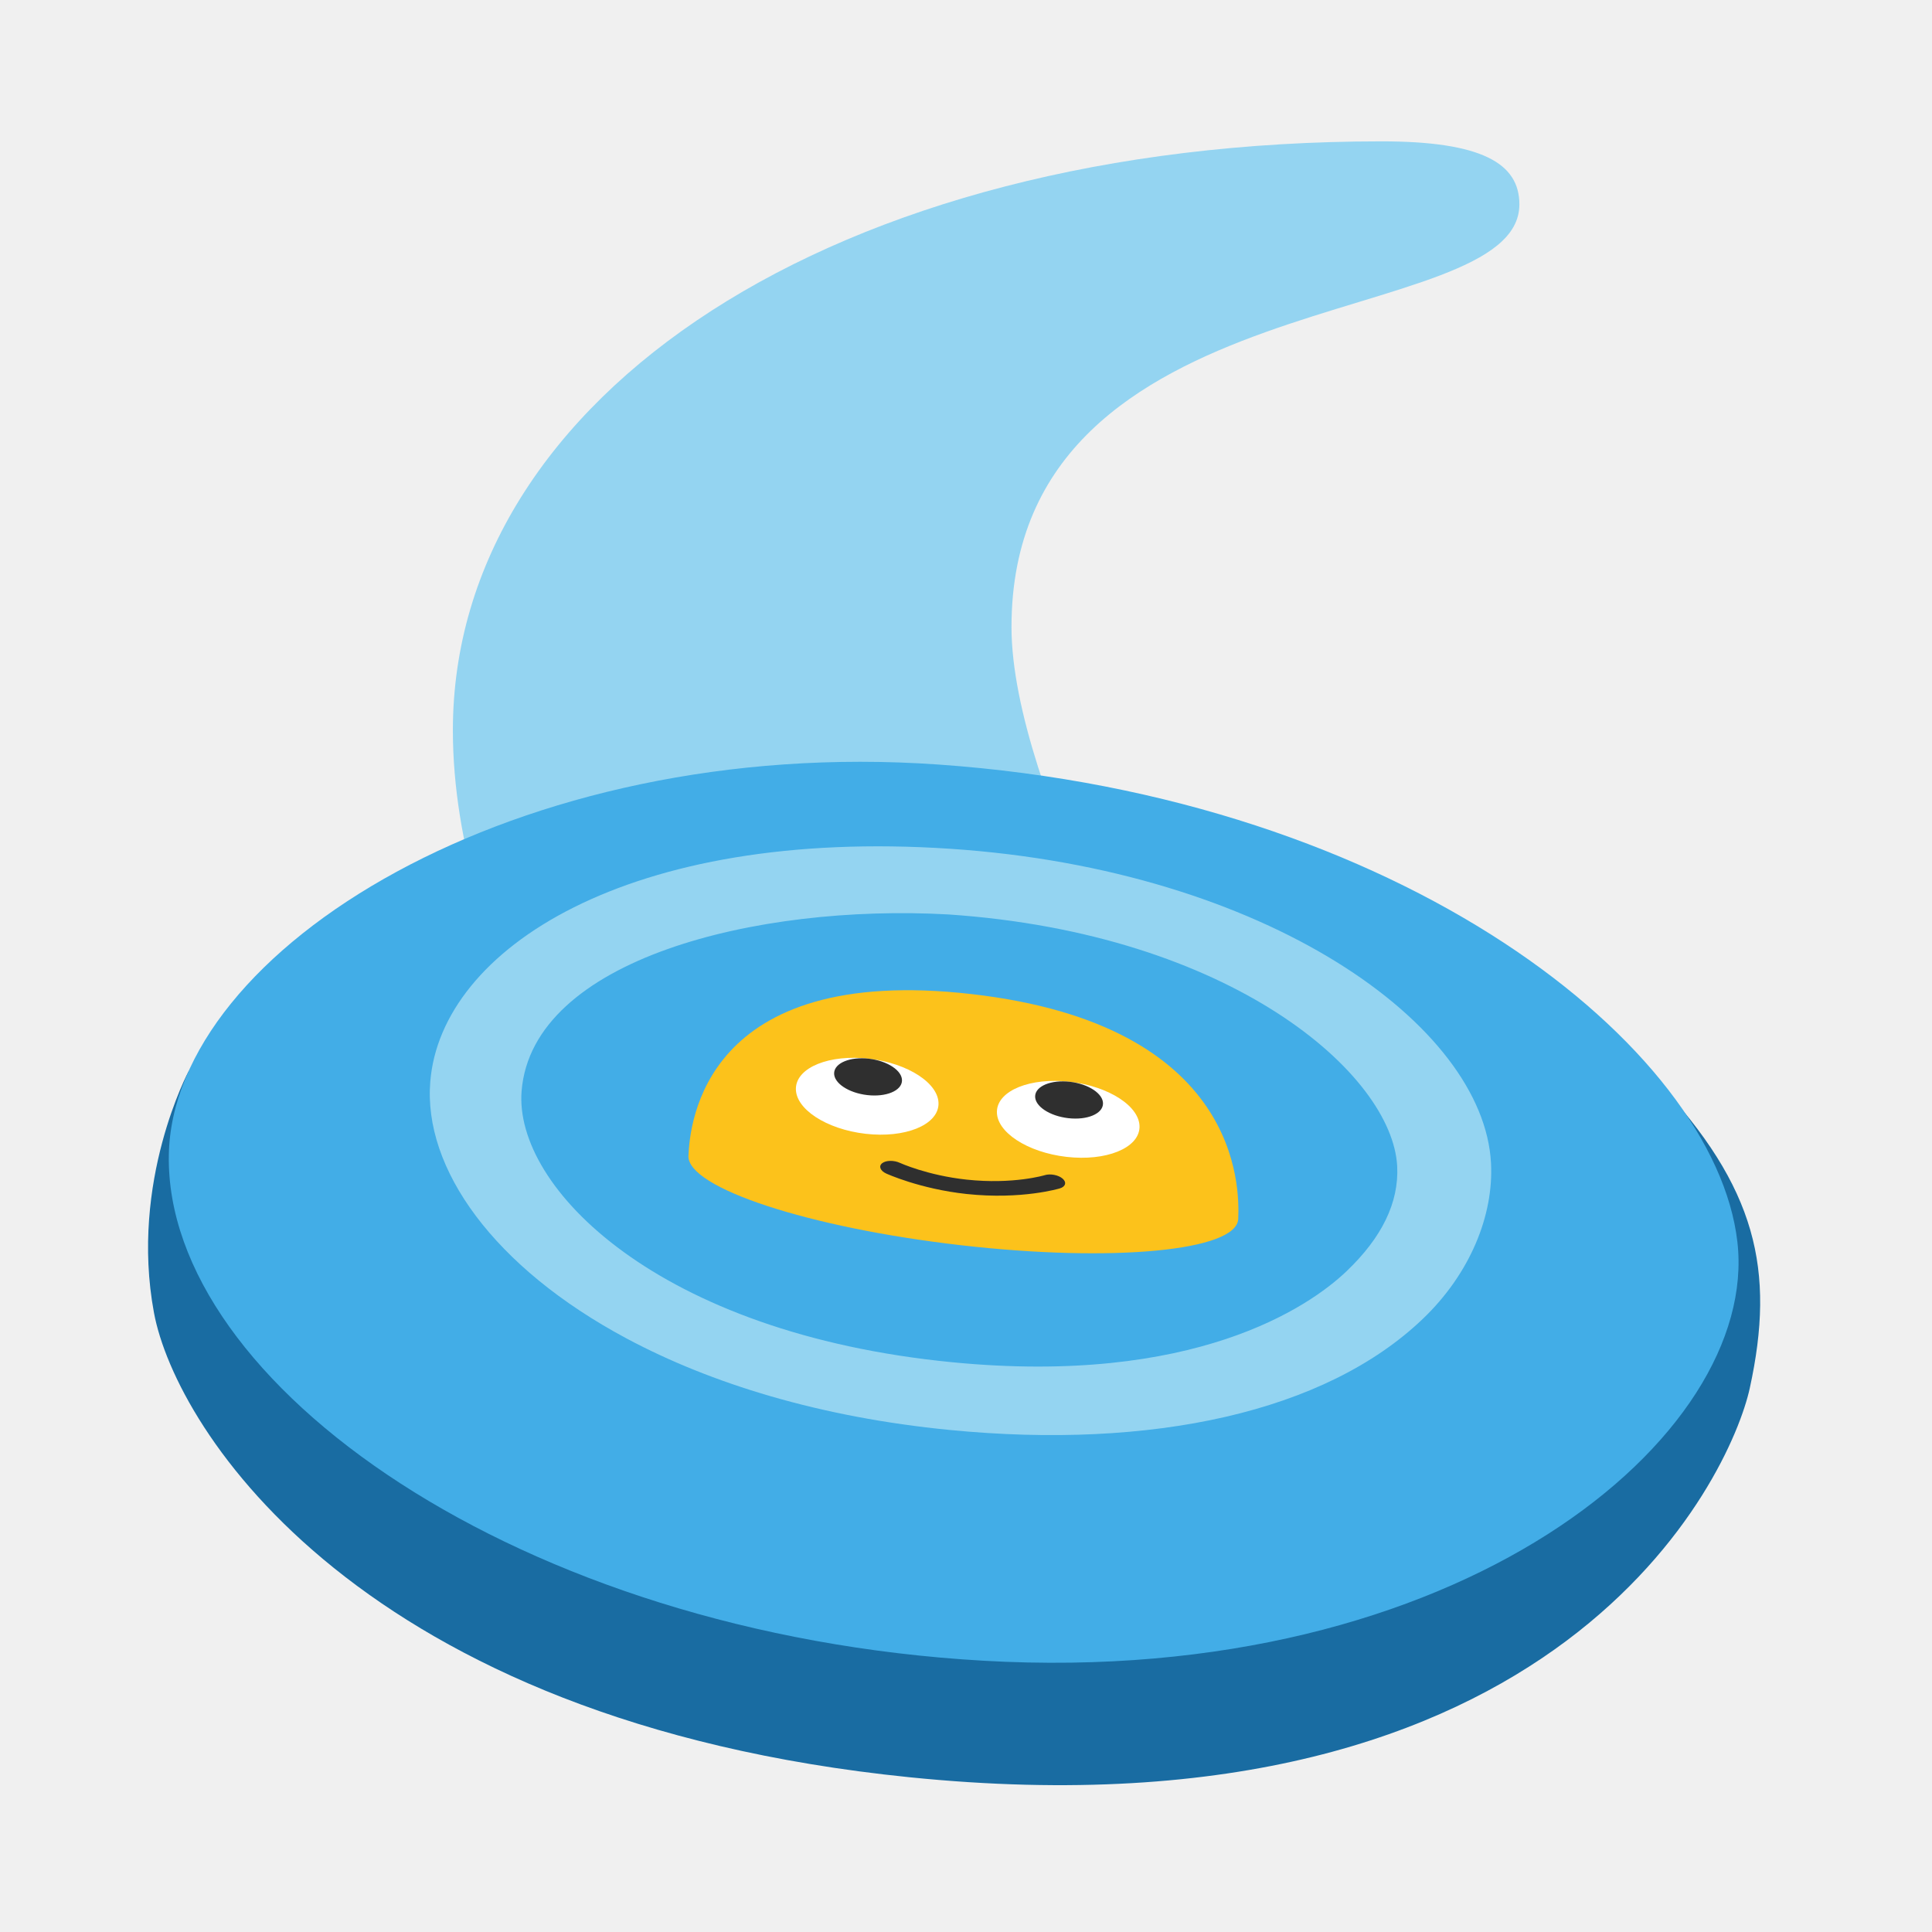
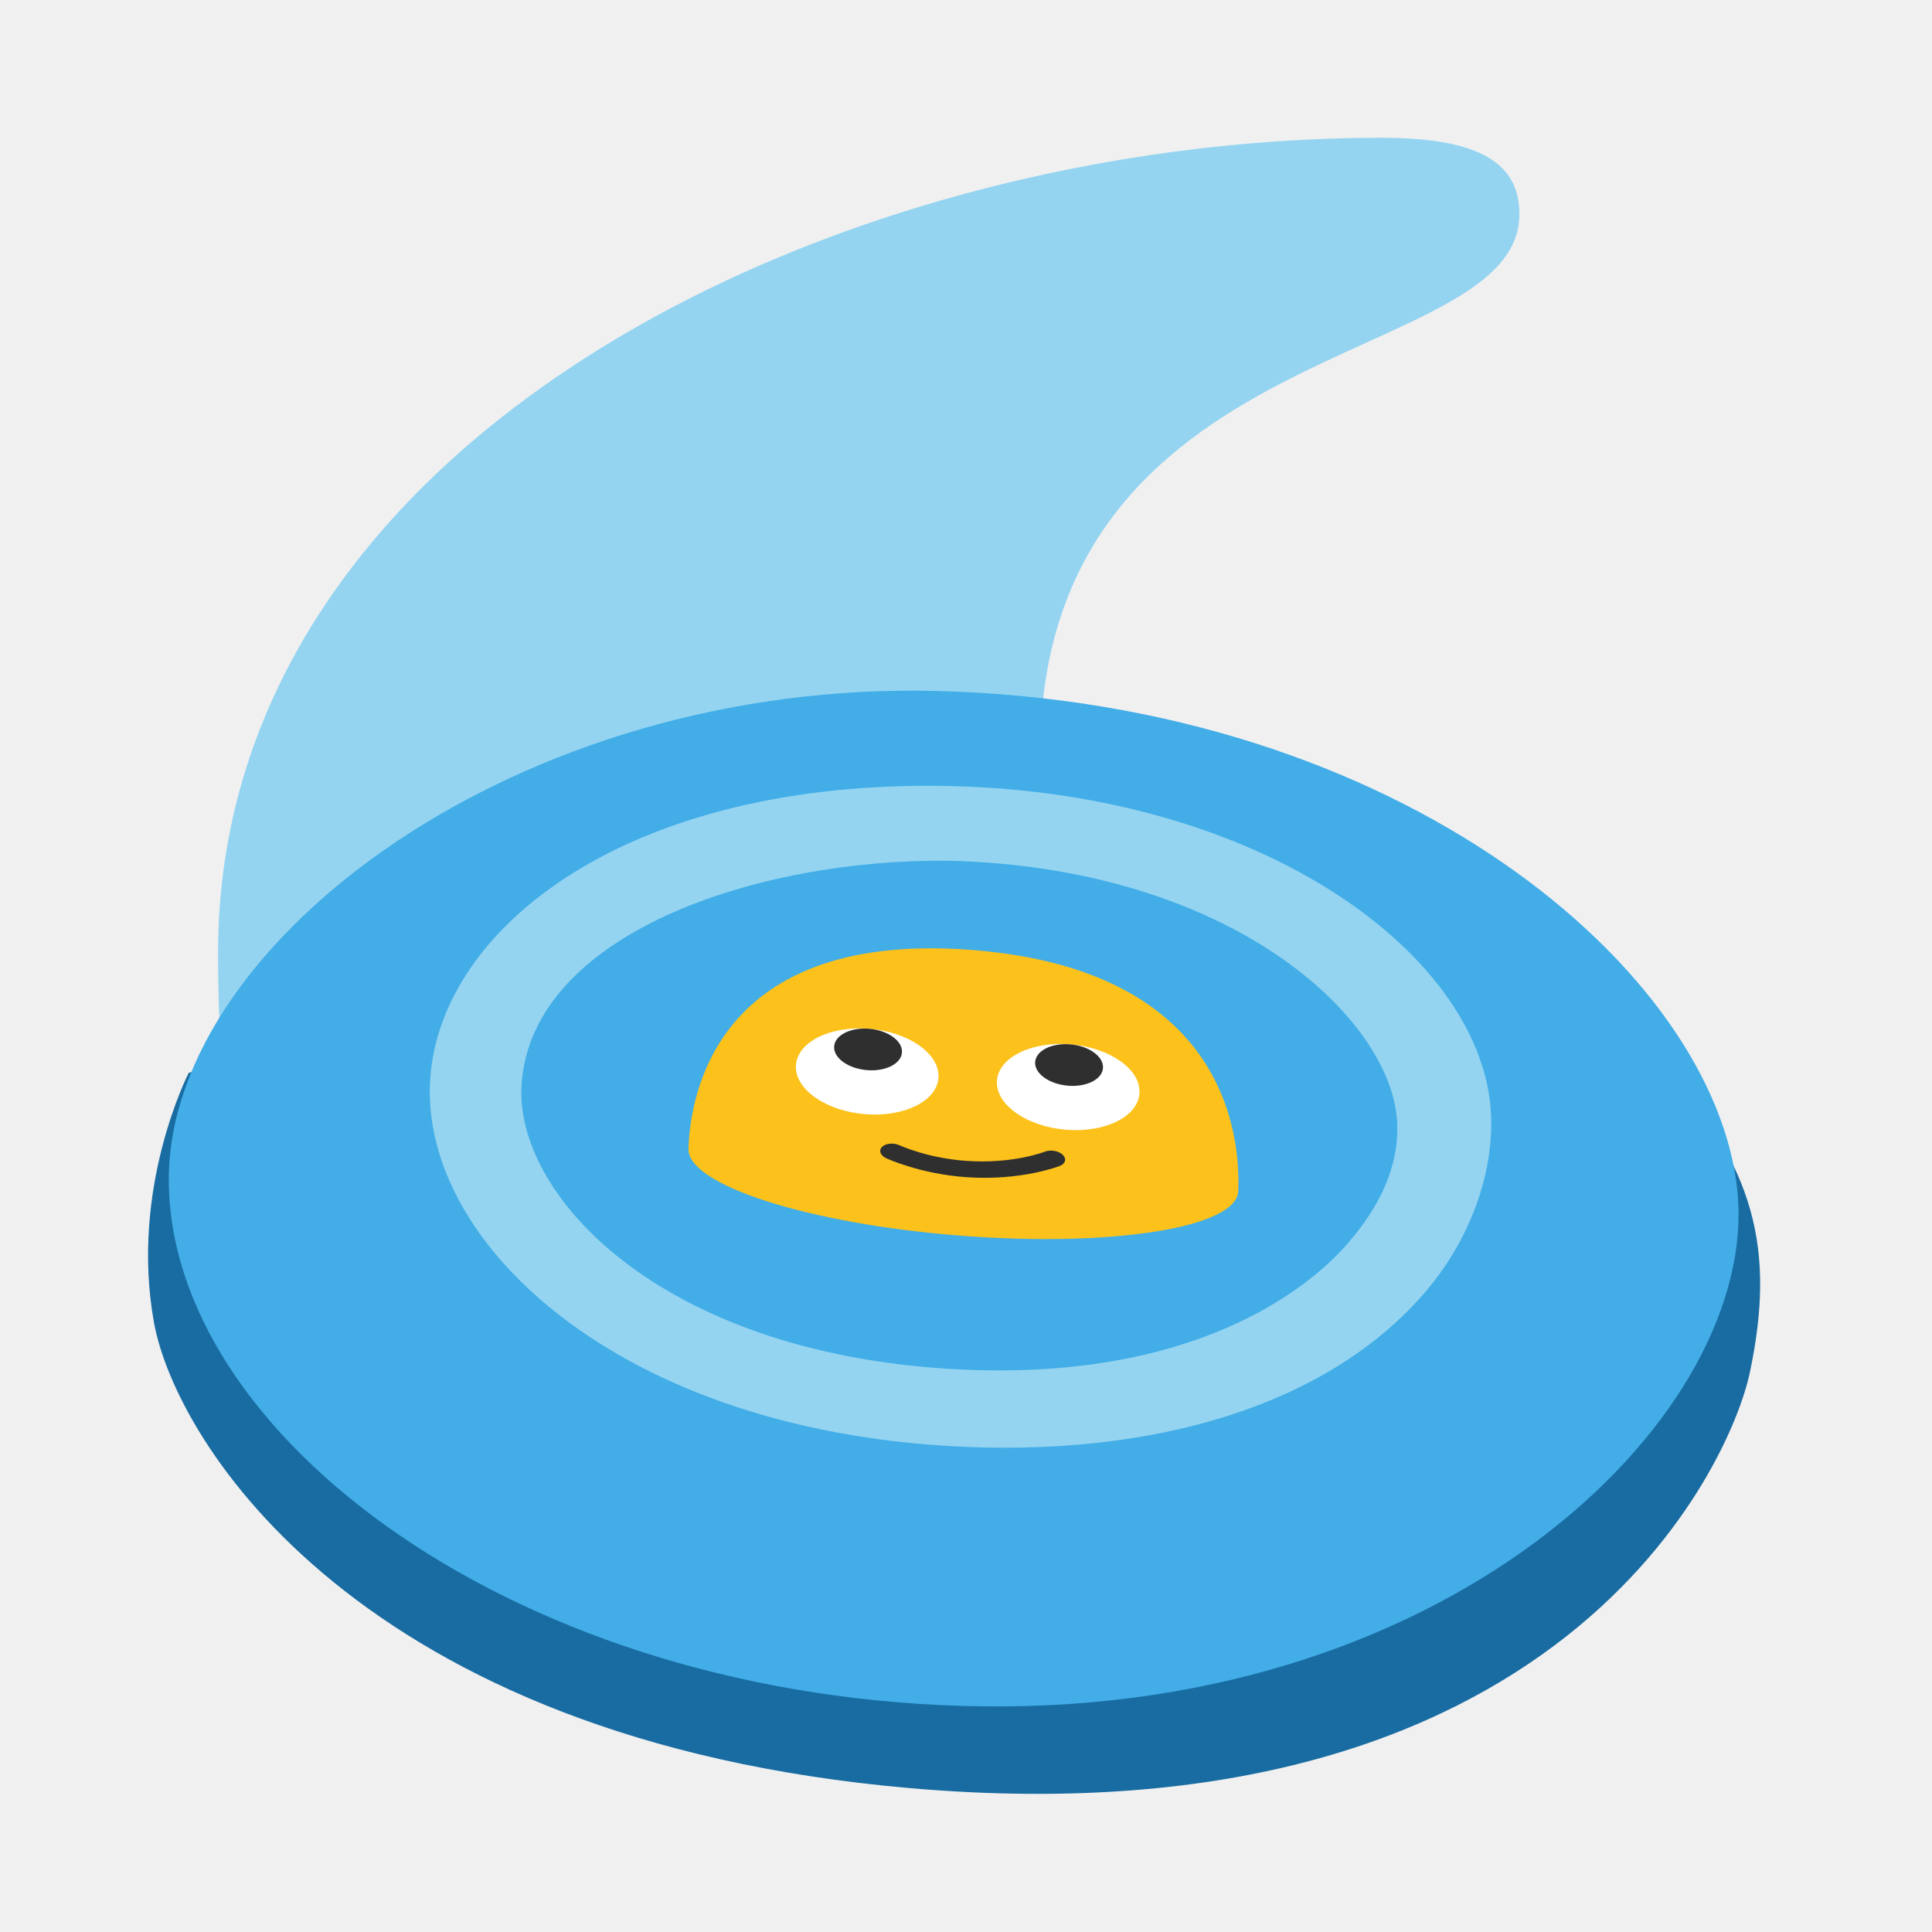
<svg xmlns="http://www.w3.org/2000/svg" version="1.1" id="Layer_2" x="0px" y="0px" viewBox="0 0 128 128" style="enable-background:new 0 0 128 128;" xml:space="preserve">
  <defs id="defs2242" />
-   <path style="fill:#94d4f1;stroke:none;stroke-width:35.906;stroke-linecap:round" d="m 91.529,9.365 c 6.6,0 9.134,1.436 9.134,4.175 0,8.558 -33.649,4.685 -33.649,28.005 0,10.839 11.227,29.951 11.227,29.951 L 40.76,78.342 c 0,0 -10.756,-14.814 -10.756,-29.951 0,-22.138 25.223,-39.026 61.525,-39.026 z" id="path5385" />
-   <path style="fill:#196ca2;stroke-width:1" d="m 22.694,68.208 -10.19,2.749 c 0,0 -3.922,7.304 -2.304,16.011 1.446,7.779 13.679,27.081 50.036,30.777 43.163,4.391 54.41,-19.91 55.693,-25.782 1.706,-7.82 0.446,-13.297 -6.183,-20.366 -6.629,-7.069 -87.053,-3.389 -87.053,-3.389 z" id="path2217" />
-   <path style="fill:#42ade7;stroke-width:1" d="M 62.162,50.652 C 34.244,48.695 11.4,62.913 11.185,76.542 10.943,91.641 34.382,108.269 65.176,110.029 96.716,111.829 116.591,95.148 115.106,82.275 113.621,69.402 92.914,52.808 62.162,50.652 Z" id="path2219" />
-   <g id="g2229" style="fill:#94d4f1;stroke-width:1.138" transform="matrix(0.7753841,0.4142265,-0.4142265,0.7753841,40.24445,8.415244)">
-     <path style="fill:#94d4f1;stroke-width:1.138" d="m 44.31,79.85 c -11.37,0 -19.58,-4.07 -22.19,-10.11 -3.99,-9.2 4.17,-23.95 26.33,-33.95 v 0 c 21.75,-9.81 41.69,-7.23 47.08,1.71 2.03,3.36 2.54,8.08 0.99,12.79 -3.18,9.67 -13.36,18.3 -27.48,24.16 -9.11,3.78 -17.55,5.4 -24.73,5.4 z M 50.609,40.244 C 37.509,46.332 24.56,57.974 28.524,67.12 31.421,73.812 46.21,78.406 66.784,69.866 83.661,62.863 88.54,53.549 89.766,49.807 90.913,46.323 90.815,43.39 89.402,41.035 85.811,35.081 70.116,31.446 50.609,40.244 Z" id="path2227" />
+   <path style="fill:#94d4f1;stroke:none;stroke-width:35.906;stroke-linecap:round" d="m 91.529,9.129 c 6.6,0 9.134,1.74 9.134,5.058 0,10.368 -31.764,7.674 -31.764,35.926 0,13.132 8.634,28.035 8.634,28.035 L 18.602,88.243 c 0,0 -4.155,-6.773 -4.155,-25.111 0,-34.127 40.781,-54.003 77.083,-54.003 z" id="path5385" />
+   <path style="fill:#196ca2;stroke-width:1" d="m 22.694,68.073 -10.19,3.007 c 0,0 -3.922,7.592 -2.304,16.535 1.446,7.989 13.679,27.665 50.036,30.849 43.163,3.783 54.41,-21.445 55.693,-27.517 1.706,-8.085 0.446,-13.706 -6.183,-20.876 -6.629,-7.169 -87.053,-1.998 -87.053,-1.998 z" id="path2217" />
+   <path style="fill:#42ade7;stroke-width:1" d="M 62.162,45.782 C 34.244,45.038 11.4,62.394 11.185,77.882 10.943,95.042 34.382,112.683 65.176,113.051 96.716,113.424 116.591,93.428 115.106,78.888 113.621,64.348 92.914,46.601 62.162,45.782 Z" id="path2219" />
+   <g id="g2229" style="fill:#94d4f1;stroke-width:1.067" transform="matrix(0.7753841,0.4293205,-0.4142265,0.9024598,40.24445,-1.020757)">
+     <path style="fill:#94d4f1;stroke-width:1.067" d="m 44.31,79.85 c -11.37,0 -19.58,-4.07 -22.19,-10.11 -3.99,-9.2 4.17,-23.95 26.33,-33.95 v 0 c 21.75,-9.81 41.69,-7.23 47.08,1.71 2.03,3.36 2.54,8.08 0.99,12.79 -3.18,9.67 -13.36,18.3 -27.48,24.16 -9.11,3.78 -17.55,5.4 -24.73,5.4 z M 50.609,40.244 C 37.509,46.332 24.56,57.974 28.524,67.12 31.421,73.812 46.21,78.406 66.784,69.866 83.661,62.863 88.54,53.549 89.766,49.807 90.913,46.323 90.815,43.39 89.402,41.035 85.811,35.081 70.116,31.446 50.609,40.244 Z" id="path2227" />
  </g>
-   <g id="g19522" transform="matrix(1,0.1072251,0,0.5599706,0,25.81653)" style="stroke-width:1.336">
-     <g transform="matrix(0.284559,0.00388003,-0.00672924,0.2738365,46.2973,56.33654)" id="g18616" style="stroke-width:0.744">
-       <path d="m 63.8,9.5 c -62.5,0 -64,70.1 -64,83.9 0,13.9 28.7,25.1 64,25.1 35.3,0 64,-11.2 64,-25.1 0,-13.8 -1.5,-83.9 -64,-83.9 z" class="st0" fill="#fcc21b" id="path18606" style="stroke-width:0.66" />
-       <ellipse ry="16.3" rx="16.6" cy="58.8" cx="87.4" class="st2" fill="#ffffff" id="ellipse18610" style="stroke-width:0.66" />
-       <ellipse ry="16.3" rx="16.6" cy="58.8" cx="40.6" class="st2" fill="#ffffff" id="ellipse18612" style="stroke-width:0.66" />
-       <path d="m 95.3,50.4 a 7.9,7.9 0 0 1 -7.9,7.9 7.9,7.9 0 0 1 -7.9,-7.9 7.9,7.9 0 0 1 7.9,-7.9 7.9,7.9 0 0 1 7.9,7.9 z m -46.8,0 a 7.9,7.9 0 0 1 -7.9,7.9 7.9,7.9 0 0 1 -7.9,-7.9 7.9,7.9 0 0 1 7.9,-7.9 7.9,7.9 0 0 1 7.9,7.9 z" fill="#2f2f2f" paint-order="stroke fill markers" id="path18614" style="stroke-width:0.66" />
+   <g id="g19522" transform="matrix(1,0.06879505,0,0.6358973,0,20.87167)" style="stroke-width:1.254">
+     <g transform="matrix(0.284559,0.00388003,-0.00672924,0.2738365,46.2973,56.33654)" id="g18616" style="stroke-width:0.699">
+       <path d="m 63.8,9.5 c -62.5,0 -64,70.1 -64,83.9 0,13.9 28.7,25.1 64,25.1 35.3,0 64,-11.2 64,-25.1 0,-13.8 -1.5,-83.9 -64,-83.9 z" class="st0" fill="#fcc21b" id="path18606" style="stroke-width:0.619" />
+       <ellipse ry="16.3" rx="16.6" cy="58.8" cx="87.4" class="st2" fill="#ffffff" id="ellipse18610" style="stroke-width:0.619" />
+       <ellipse ry="16.3" rx="16.6" cy="58.8" cx="40.6" class="st2" fill="#ffffff" id="ellipse18612" style="stroke-width:0.619" />
+       <path d="m 95.3,50.4 a 7.9,7.9 0 0 1 -7.9,7.9 7.9,7.9 0 0 1 -7.9,-7.9 7.9,7.9 0 0 1 7.9,-7.9 7.9,7.9 0 0 1 7.9,7.9 z m -46.8,0 a 7.9,7.9 0 0 1 -7.9,7.9 7.9,7.9 0 0 1 -7.9,-7.9 7.9,7.9 0 0 1 7.9,-7.9 7.9,7.9 0 0 1 7.9,7.9 z" fill="#2f2f2f" paint-order="stroke fill markers" id="path18614" style="stroke-width:0.619" />
    </g>
-     <path style="color:#000000;fill:#2f2f2f;stroke-width:1.336;stroke-linecap:round;-inkscape-stroke:none" d="m 69.215,79.684 c 0,0 -2.075,1.516 -5.172,1.516 -2.607,0 -4.424,-1.137 -4.424,-1.137 A 0.85,0.85 0 0 0 58.447,80.328 0.85,0.85 0 0 0 58.715,81.5 c 0,0 2.218,1.4 5.328,1.4 3.661,0 6.176,-1.846 6.176,-1.846 a 0.85,0.85 0 0 0 0.184,-1.188 0.85,0.85 0 0 0 -1.188,-0.184 z" id="path19441" />
+     <path style="color:#000000;fill:#2f2f2f;stroke-width:1.254;stroke-linecap:round;-inkscape-stroke:none" d="m 69.215,79.684 c 0,0 -2.075,1.516 -5.172,1.516 -2.607,0 -4.424,-1.137 -4.424,-1.137 A 0.85,0.85 0 0 0 58.447,80.328 0.85,0.85 0 0 0 58.715,81.5 c 0,0 2.218,1.4 5.328,1.4 3.661,0 6.176,-1.846 6.176,-1.846 a 0.85,0.85 0 0 0 0.184,-1.188 0.85,0.85 0 0 0 -1.188,-0.184 z" id="path19441" />
  </g>
  <g id="g19522-4" transform="translate(-89.37718,-3.36478)">
    <g transform="matrix(0.284559,0.00388003,-0.00672924,0.2738365,46.2973,56.33654)" id="g18616-4" style="stroke-width:0.557">
      <path d="m 63.8,9.5 c -62.5,0 -64,70.1 -64,83.9 0,13.9 28.7,25.1 64,25.1 35.3,0 64,-11.2 64,-25.1 0,-13.8 -1.5,-83.9 -64,-83.9 z" class="st0" fill="#fcc21b" id="path18606-4" style="stroke-width:0.494" />
      <ellipse ry="16.3" rx="16.6" cy="58.8" cx="87.4" class="st2" fill="#ffffff" id="ellipse18610-1" style="stroke-width:0.494" />
      <ellipse ry="16.3" rx="16.6" cy="58.8" cx="40.6" class="st2" fill="#ffffff" id="ellipse18612-9" style="stroke-width:0.494" />
      <path d="m 95.3,50.4 a 7.9,7.9 0 0 1 -7.9,7.9 7.9,7.9 0 0 1 -7.9,-7.9 7.9,7.9 0 0 1 7.9,-7.9 7.9,7.9 0 0 1 7.9,7.9 z m -46.8,0 a 7.9,7.9 0 0 1 -7.9,7.9 7.9,7.9 0 0 1 -7.9,-7.9 7.9,7.9 0 0 1 7.9,-7.9 7.9,7.9 0 0 1 7.9,7.9 z" fill="#2f2f2f" paint-order="stroke fill markers" id="path18614-8" style="stroke-width:0.494" />
    </g>
    <path style="color:#000000;fill:#2f2f2f;stroke-linecap:round;-inkscape-stroke:none" d="m 69.215,79.684 c 0,0 -2.075,1.516 -5.172,1.516 -2.607,0 -4.424,-1.137 -4.424,-1.137 A 0.85,0.85 0 0 0 58.447,80.328 0.85,0.85 0 0 0 58.715,81.5 c 0,0 2.218,1.4 5.328,1.4 3.661,0 6.176,-1.846 6.176,-1.846 a 0.85,0.85 0 0 0 0.184,-1.188 0.85,0.85 0 0 0 -1.188,-0.184 z" id="path19441-4" />
  </g>
</svg>
